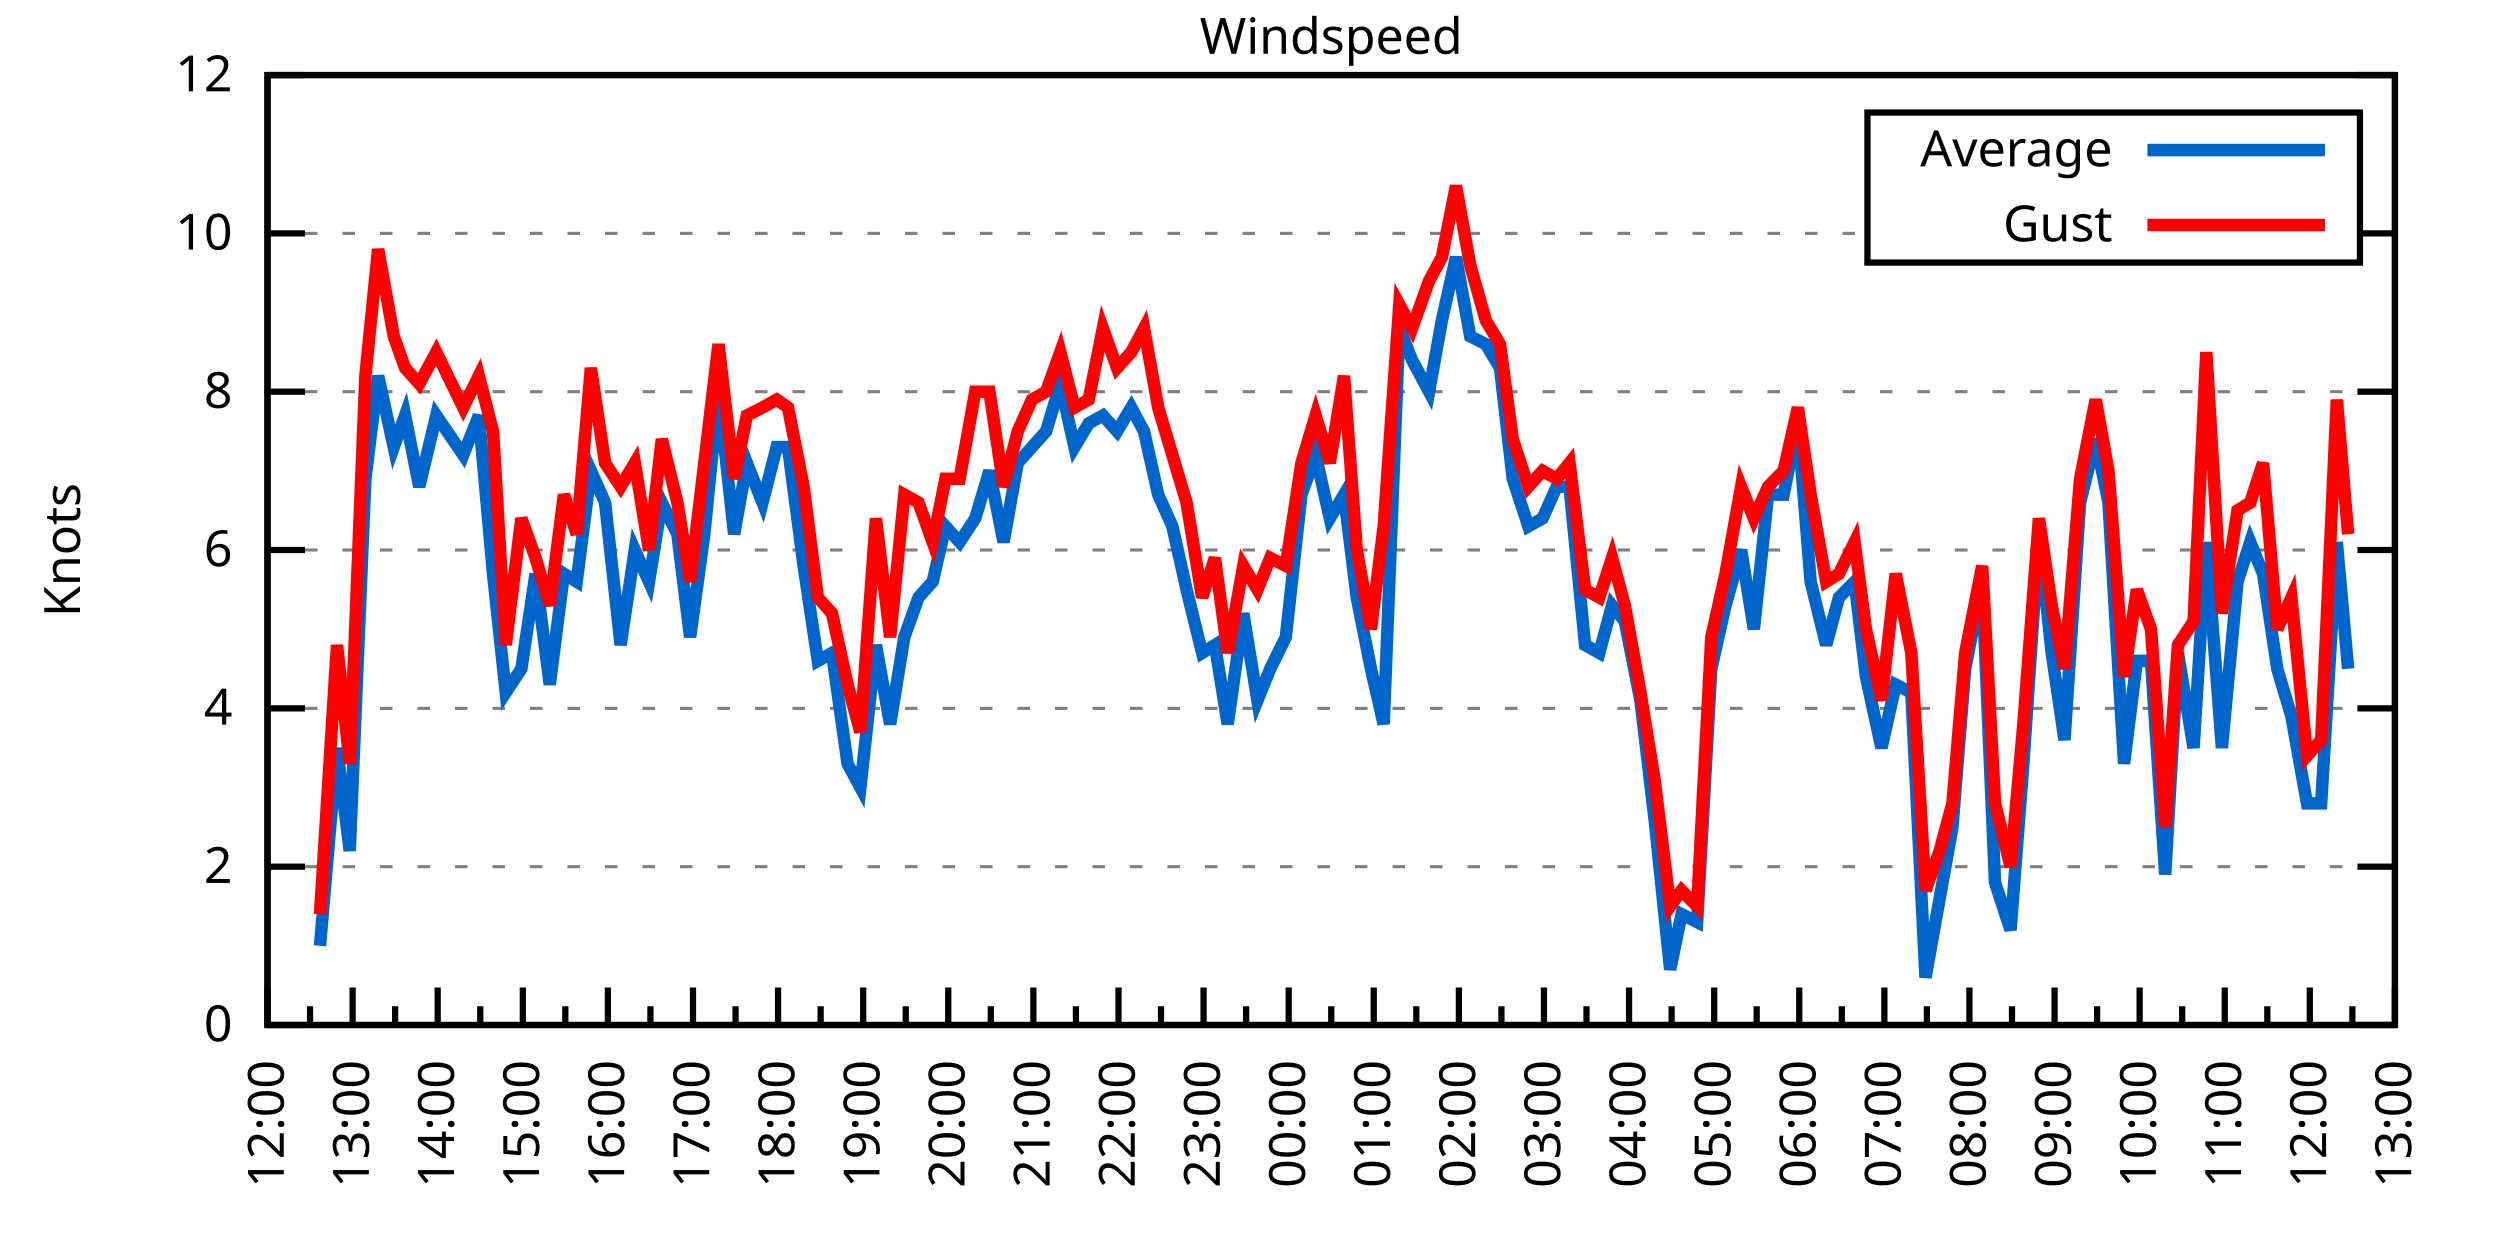
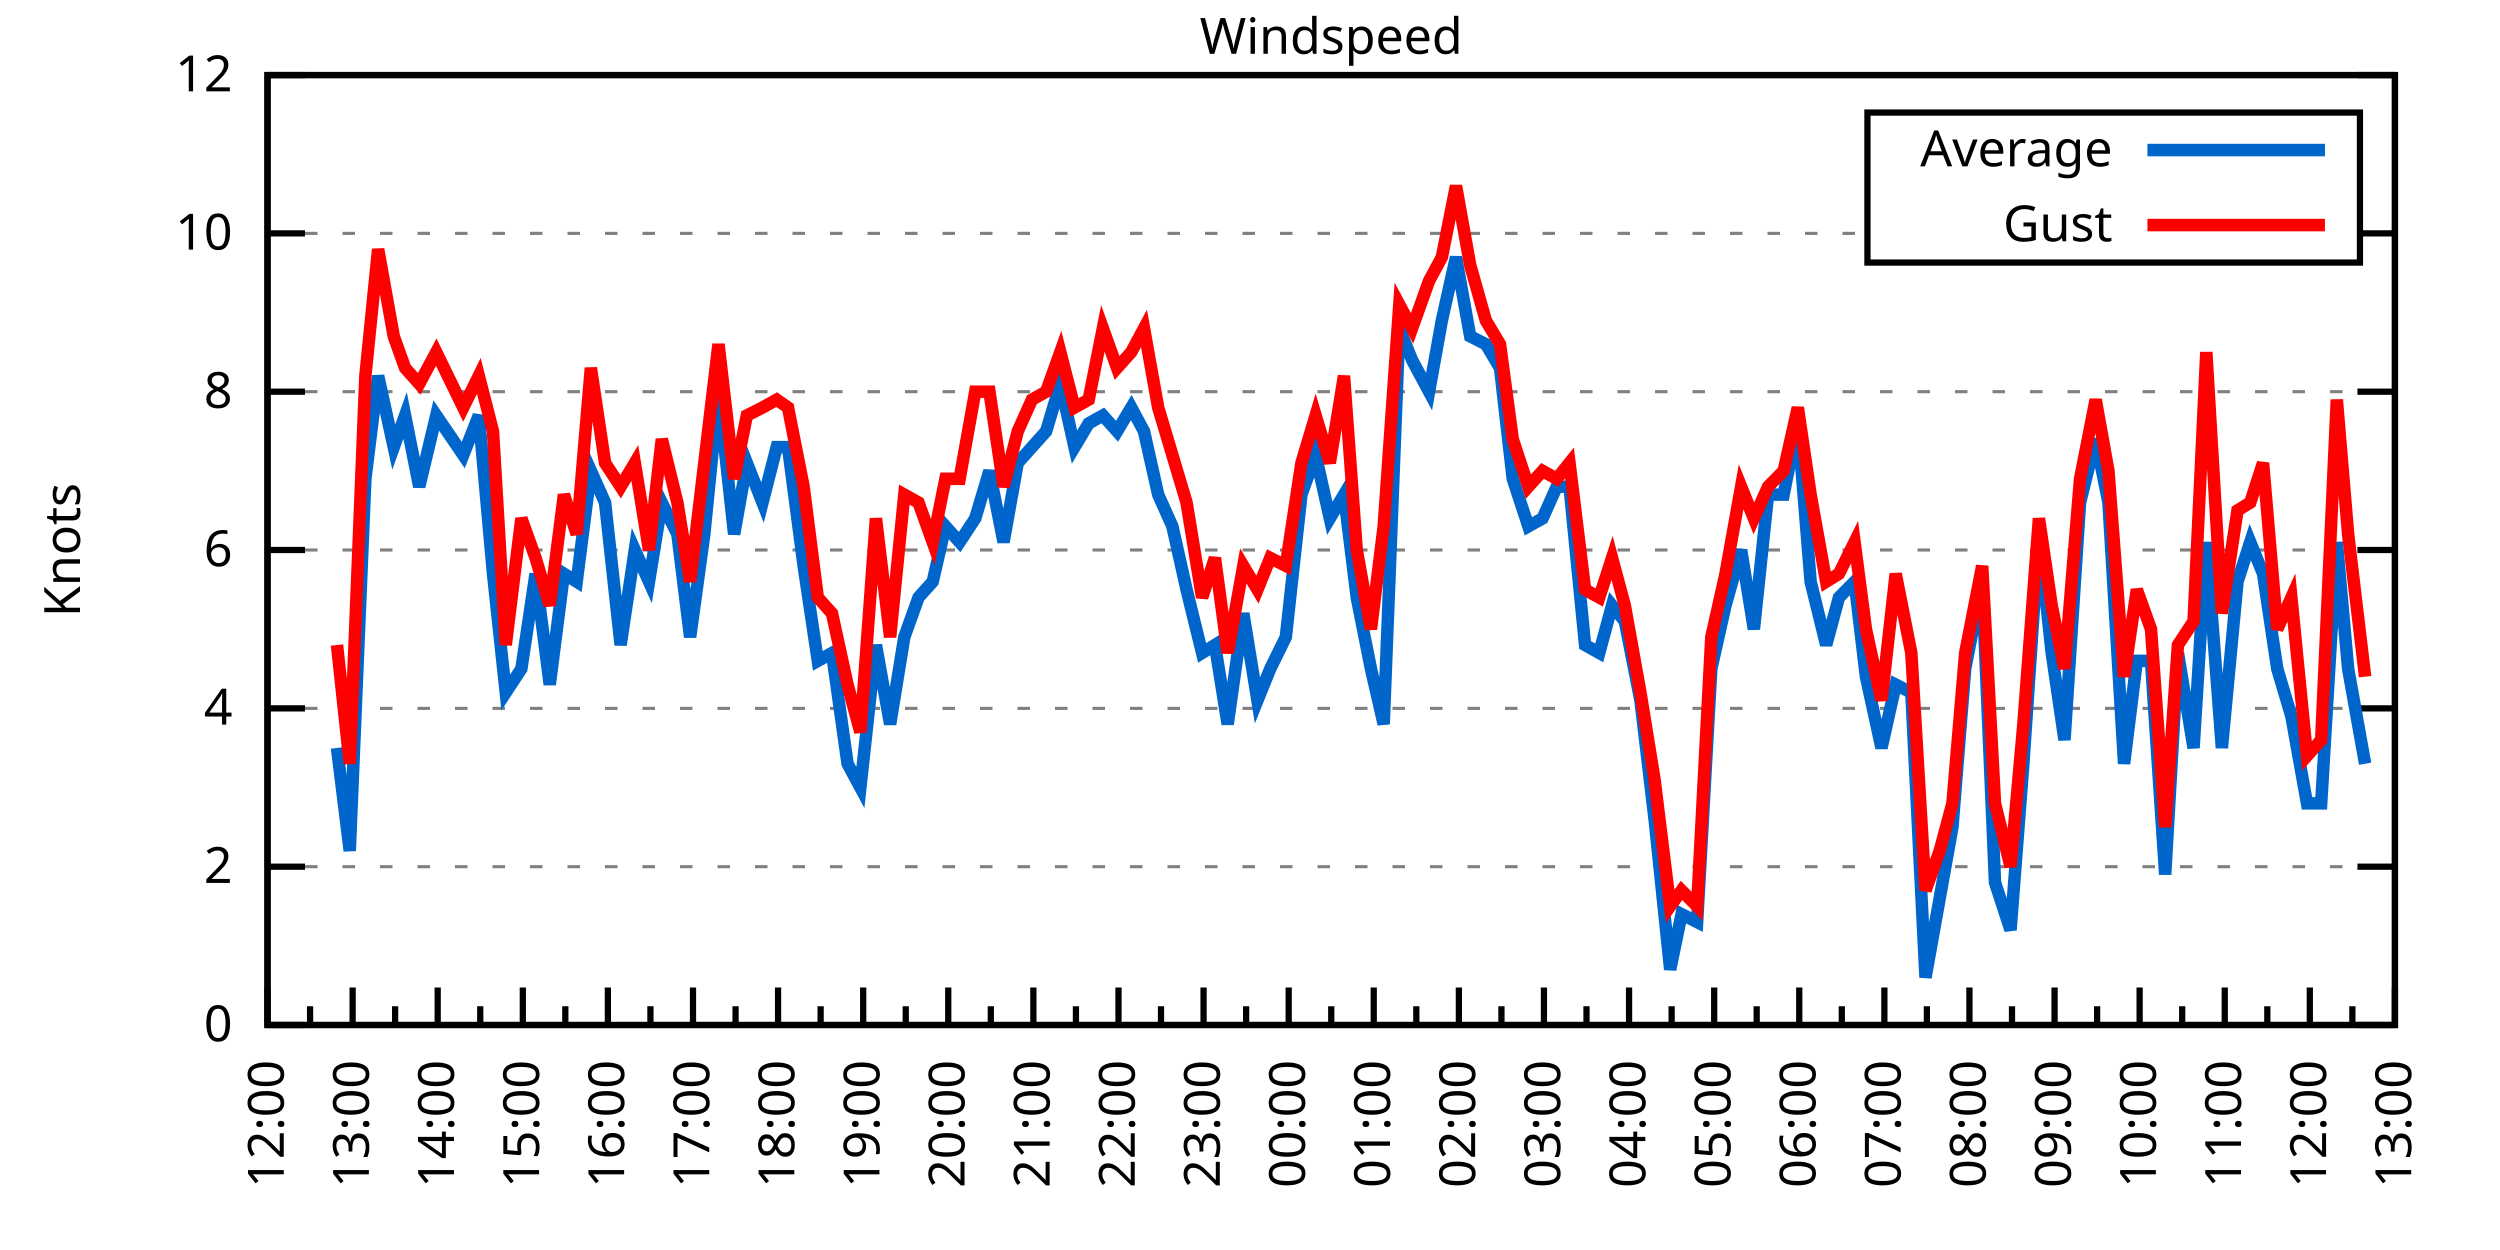
<svg xmlns="http://www.w3.org/2000/svg" xmlns:xlink="http://www.w3.org/1999/xlink" width="400" height="200" viewBox="0 0 400 200">
  <g id="gnuplot_canvas">
    <rect x="0" y="0" width="400" height="200" fill="none" />
    <defs>
      <circle id="gpDot" r="0.5" stroke-width="0.5" stroke="currentColor" />
      <path id="gpPt0" stroke-width="0.333" stroke="currentColor" d="M-1,0 h2 M0,-1 v2" />
      <path id="gpPt1" stroke-width="0.333" stroke="currentColor" d="M-1,-1 L1,1 M1,-1 L-1,1" />
      <path id="gpPt2" stroke-width="0.333" stroke="currentColor" d="M-1,0 L1,0 M0,-1 L0,1 M-1,-1 L1,1 M-1,1 L1,-1" />
      <rect id="gpPt3" stroke-width="0.333" stroke="currentColor" x="-1" y="-1" width="2" height="2" />
      <rect id="gpPt4" stroke-width="0.333" stroke="currentColor" fill="currentColor" x="-1" y="-1" width="2" height="2" />
      <circle id="gpPt5" stroke-width="0.333" stroke="currentColor" cx="0" cy="0" r="1" />
      <use xlink:href="#gpPt5" id="gpPt6" fill="currentColor" stroke="none" />
      <path id="gpPt7" stroke-width="0.333" stroke="currentColor" d="M0,-1.33 L-1.33,0.67 L1.33,0.67 z" />
      <use xlink:href="#gpPt7" id="gpPt8" fill="currentColor" stroke="none" />
      <use xlink:href="#gpPt7" id="gpPt9" stroke="currentColor" transform="rotate(180)" />
      <use xlink:href="#gpPt9" id="gpPt10" fill="currentColor" stroke="none" />
      <use xlink:href="#gpPt3" id="gpPt11" stroke="currentColor" transform="rotate(45)" />
      <use xlink:href="#gpPt11" id="gpPt12" fill="currentColor" stroke="none" />
      <path id="gpPt13" stroke-width="0.333" stroke="currentColor" d="M0,1.330 L1.265,0.411 L0.782,-1.067 L-0.782,-1.076 L-1.265,0.411 z" />
      <use xlink:href="#gpPt13" id="gpPt14" fill="currentColor" stroke="none" />
      <filter id="textbox" filterUnits="objectBoundingBox" x="0" y="0" height="1" width="1">
        <feFlood flood-color="white" flood-opacity="1" result="bgnd" />
        <feComposite in="SourceGraphic" in2="bgnd" operator="atop" />
      </filter>
      <filter id="greybox" filterUnits="objectBoundingBox" x="0" y="0" height="1" width="1">
        <feFlood flood-color="lightgrey" flood-opacity="1" result="grey" />
        <feComposite in="SourceGraphic" in2="grey" operator="atop" />
      </filter>
    </defs>
    <g fill="none" color="white" stroke="currentColor" stroke-width="1.00" stroke-linecap="butt" stroke-linejoin="miter">
</g>
    <g fill="none" color="black" stroke="currentColor" stroke-width="1.00" stroke-linecap="butt" stroke-linejoin="miter">
      <g stroke="none" shape-rendering="crispEdges">
        <polygon fill="rgb(255, 255, 255)" points="42.80,164.00 383.18,164.00 383.18,12.02 42.80,12.02 " />
      </g>
    </g>
    <g fill="none" color="black" stroke="currentColor" stroke-width="1.00" stroke-linecap="butt" stroke-linejoin="miter">
</g>
    <g fill="none" color="black" stroke="black" stroke-width="0.50" stroke-linecap="butt" stroke-linejoin="miter">
</g>
    <g fill="none" color="gray" stroke="currentColor" stroke-width="0.50" stroke-linecap="butt" stroke-linejoin="miter">
      <path stroke="gray" stroke-dasharray="2,4" class="gridline" d="M42.80,164.00 L383.19,164.00  " />
    </g>
    <g fill="none" color="gray" stroke="gray" stroke-width="1.00" stroke-linecap="butt" stroke-linejoin="miter">
</g>
    <g fill="none" color="black" stroke="currentColor" stroke-width="1.00" stroke-linecap="butt" stroke-linejoin="miter">
      <path stroke="black" d="M42.80,164.00 L48.80,164.00 M383.19,164.00 L377.19,164.00  " />
      <g transform="translate(37.20,166.60)" stroke="none" fill="black" font-family="Sans" font-size="8.00" text-anchor="end">
        <text>
          <tspan font-family="Sans"> 0</tspan>
        </text>
      </g>
    </g>
    <g fill="none" color="black" stroke="currentColor" stroke-width="1.00" stroke-linecap="butt" stroke-linejoin="miter">
</g>
    <g fill="none" color="black" stroke="black" stroke-width="0.50" stroke-linecap="butt" stroke-linejoin="miter">
</g>
    <g fill="none" color="gray" stroke="currentColor" stroke-width="0.50" stroke-linecap="butt" stroke-linejoin="miter">
      <path stroke="gray" stroke-dasharray="2,4" class="gridline" d="M42.80,138.67 L383.19,138.67  " />
    </g>
    <g fill="none" color="gray" stroke="gray" stroke-width="1.00" stroke-linecap="butt" stroke-linejoin="miter">
</g>
    <g fill="none" color="black" stroke="currentColor" stroke-width="1.00" stroke-linecap="butt" stroke-linejoin="miter">
      <path stroke="black" d="M42.80,138.67 L48.80,138.67 M383.19,138.67 L377.19,138.67  " />
      <g transform="translate(37.20,141.27)" stroke="none" fill="black" font-family="Sans" font-size="8.00" text-anchor="end">
        <text>
          <tspan font-family="Sans"> 2</tspan>
        </text>
      </g>
    </g>
    <g fill="none" color="black" stroke="currentColor" stroke-width="1.00" stroke-linecap="butt" stroke-linejoin="miter">
</g>
    <g fill="none" color="black" stroke="black" stroke-width="0.50" stroke-linecap="butt" stroke-linejoin="miter">
</g>
    <g fill="none" color="gray" stroke="currentColor" stroke-width="0.50" stroke-linecap="butt" stroke-linejoin="miter">
      <path stroke="gray" stroke-dasharray="2,4" class="gridline" d="M42.80,113.34 L383.19,113.34  " />
    </g>
    <g fill="none" color="gray" stroke="gray" stroke-width="1.00" stroke-linecap="butt" stroke-linejoin="miter">
</g>
    <g fill="none" color="black" stroke="currentColor" stroke-width="1.00" stroke-linecap="butt" stroke-linejoin="miter">
      <path stroke="black" d="M42.80,113.34 L48.80,113.34 M383.19,113.34 L377.19,113.34  " />
      <g transform="translate(37.20,115.94)" stroke="none" fill="black" font-family="Sans" font-size="8.00" text-anchor="end">
        <text>
          <tspan font-family="Sans"> 4</tspan>
        </text>
      </g>
    </g>
    <g fill="none" color="black" stroke="currentColor" stroke-width="1.00" stroke-linecap="butt" stroke-linejoin="miter">
</g>
    <g fill="none" color="black" stroke="black" stroke-width="0.50" stroke-linecap="butt" stroke-linejoin="miter">
</g>
    <g fill="none" color="gray" stroke="currentColor" stroke-width="0.50" stroke-linecap="butt" stroke-linejoin="miter">
      <path stroke="gray" stroke-dasharray="2,4" class="gridline" d="M42.80,88.00 L383.19,88.00  " />
    </g>
    <g fill="none" color="gray" stroke="gray" stroke-width="1.00" stroke-linecap="butt" stroke-linejoin="miter">
</g>
    <g fill="none" color="black" stroke="currentColor" stroke-width="1.00" stroke-linecap="butt" stroke-linejoin="miter">
      <path stroke="black" d="M42.80,88.00 L48.80,88.00 M383.19,88.00 L377.19,88.00  " />
      <g transform="translate(37.20,90.60)" stroke="none" fill="black" font-family="Sans" font-size="8.00" text-anchor="end">
        <text>
          <tspan font-family="Sans"> 6</tspan>
        </text>
      </g>
    </g>
    <g fill="none" color="black" stroke="currentColor" stroke-width="1.00" stroke-linecap="butt" stroke-linejoin="miter">
</g>
    <g fill="none" color="black" stroke="black" stroke-width="0.50" stroke-linecap="butt" stroke-linejoin="miter">
</g>
    <g fill="none" color="gray" stroke="currentColor" stroke-width="0.50" stroke-linecap="butt" stroke-linejoin="miter">
      <path stroke="gray" stroke-dasharray="2,4" class="gridline" d="M42.80,62.67 L383.19,62.67  " />
    </g>
    <g fill="none" color="gray" stroke="gray" stroke-width="1.00" stroke-linecap="butt" stroke-linejoin="miter">
</g>
    <g fill="none" color="black" stroke="currentColor" stroke-width="1.00" stroke-linecap="butt" stroke-linejoin="miter">
      <path stroke="black" d="M42.80,62.67 L48.80,62.67 M383.19,62.67 L377.19,62.67  " />
      <g transform="translate(37.20,65.27)" stroke="none" fill="black" font-family="Sans" font-size="8.00" text-anchor="end">
        <text>
          <tspan font-family="Sans"> 8</tspan>
        </text>
      </g>
    </g>
    <g fill="none" color="black" stroke="currentColor" stroke-width="1.00" stroke-linecap="butt" stroke-linejoin="miter">
</g>
    <g fill="none" color="black" stroke="black" stroke-width="0.50" stroke-linecap="butt" stroke-linejoin="miter">
</g>
    <g fill="none" color="gray" stroke="currentColor" stroke-width="0.50" stroke-linecap="butt" stroke-linejoin="miter">
      <path stroke="gray" stroke-dasharray="2,4" class="gridline" d="M42.80,37.34 L298.79,37.34 M377.59,37.34 L383.19,37.34  " />
    </g>
    <g fill="none" color="gray" stroke="gray" stroke-width="1.00" stroke-linecap="butt" stroke-linejoin="miter">
</g>
    <g fill="none" color="black" stroke="currentColor" stroke-width="1.00" stroke-linecap="butt" stroke-linejoin="miter">
      <path stroke="black" d="M42.80,37.34 L48.80,37.34 M383.19,37.34 L377.19,37.34  " />
      <g transform="translate(37.20,39.94)" stroke="none" fill="black" font-family="Sans" font-size="8.00" text-anchor="end">
        <text>
          <tspan font-family="Sans"> 10</tspan>
        </text>
      </g>
    </g>
    <g fill="none" color="black" stroke="currentColor" stroke-width="1.00" stroke-linecap="butt" stroke-linejoin="miter">
</g>
    <g fill="none" color="black" stroke="black" stroke-width="0.50" stroke-linecap="butt" stroke-linejoin="miter">
</g>
    <g fill="none" color="gray" stroke="currentColor" stroke-width="0.50" stroke-linecap="butt" stroke-linejoin="miter">
      <path stroke="gray" stroke-dasharray="2,4" class="gridline" d="M42.80,12.01 L383.19,12.01  " />
    </g>
    <g fill="none" color="gray" stroke="gray" stroke-width="1.00" stroke-linecap="butt" stroke-linejoin="miter">
</g>
    <g fill="none" color="black" stroke="currentColor" stroke-width="1.00" stroke-linecap="butt" stroke-linejoin="miter">
      <path stroke="black" d="M42.80,12.01 L48.80,12.01 M383.19,12.01 L377.19,12.01  " />
      <g transform="translate(37.20,14.61)" stroke="none" fill="black" font-family="Sans" font-size="8.00" text-anchor="end">
        <text>
          <tspan font-family="Sans"> 12</tspan>
        </text>
      </g>
    </g>
    <g fill="none" color="black" stroke="currentColor" stroke-width="1.00" stroke-linecap="butt" stroke-linejoin="miter">
      <path stroke="black" d="M42.80,164.00 L42.80,158.00  " />
      <g transform="translate(45.40,169.60) rotate(270)" stroke="none" fill="black" font-family="Sans" font-size="8.00" text-anchor="end">
        <text>
          <tspan font-family="Sans">12:00</tspan>
        </text>
      </g>
    </g>
    <g fill="none" color="black" stroke="currentColor" stroke-width="1.00" stroke-linecap="butt" stroke-linejoin="miter">
      <path stroke="black" d="M49.61,164.00 L49.61,161.00 M56.42,164.00 L56.42,158.00  " />
      <g transform="translate(59.02,169.60) rotate(270)" stroke="none" fill="black" font-family="Sans" font-size="8.00" text-anchor="end">
        <text>
          <tspan font-family="Sans">13:00</tspan>
        </text>
      </g>
    </g>
    <g fill="none" color="black" stroke="currentColor" stroke-width="1.00" stroke-linecap="butt" stroke-linejoin="miter">
      <path stroke="black" d="M63.22,164.00 L63.22,161.00 M70.03,164.00 L70.03,158.00  " />
      <g transform="translate(72.63,169.60) rotate(270)" stroke="none" fill="black" font-family="Sans" font-size="8.00" text-anchor="end">
        <text>
          <tspan font-family="Sans">14:00</tspan>
        </text>
      </g>
    </g>
    <g fill="none" color="black" stroke="currentColor" stroke-width="1.00" stroke-linecap="butt" stroke-linejoin="miter">
      <path stroke="black" d="M76.84,164.00 L76.84,161.00 M83.65,164.00 L83.65,158.00  " />
      <g transform="translate(86.25,169.60) rotate(270)" stroke="none" fill="black" font-family="Sans" font-size="8.00" text-anchor="end">
        <text>
          <tspan font-family="Sans">15:00</tspan>
        </text>
      </g>
    </g>
    <g fill="none" color="black" stroke="currentColor" stroke-width="1.00" stroke-linecap="butt" stroke-linejoin="miter">
      <path stroke="black" d="M90.45,164.00 L90.45,161.00 M97.26,164.00 L97.26,158.00  " />
      <g transform="translate(99.86,169.60) rotate(270)" stroke="none" fill="black" font-family="Sans" font-size="8.00" text-anchor="end">
        <text>
          <tspan font-family="Sans">16:00</tspan>
        </text>
      </g>
    </g>
    <g fill="none" color="black" stroke="currentColor" stroke-width="1.00" stroke-linecap="butt" stroke-linejoin="miter">
      <path stroke="black" d="M104.07,164.00 L104.07,161.00 M110.88,164.00 L110.88,158.00  " />
      <g transform="translate(113.48,169.60) rotate(270)" stroke="none" fill="black" font-family="Sans" font-size="8.00" text-anchor="end">
        <text>
          <tspan font-family="Sans">17:00</tspan>
        </text>
      </g>
    </g>
    <g fill="none" color="black" stroke="currentColor" stroke-width="1.00" stroke-linecap="butt" stroke-linejoin="miter">
      <path stroke="black" d="M117.69,164.00 L117.69,161.00 M124.49,164.00 L124.49,158.00  " />
      <g transform="translate(127.09,169.60) rotate(270)" stroke="none" fill="black" font-family="Sans" font-size="8.00" text-anchor="end">
        <text>
          <tspan font-family="Sans">18:00</tspan>
        </text>
      </g>
    </g>
    <g fill="none" color="black" stroke="currentColor" stroke-width="1.00" stroke-linecap="butt" stroke-linejoin="miter">
      <path stroke="black" d="M131.30,164.00 L131.30,161.00 M138.11,164.00 L138.11,158.00  " />
      <g transform="translate(140.71,169.60) rotate(270)" stroke="none" fill="black" font-family="Sans" font-size="8.00" text-anchor="end">
        <text>
          <tspan font-family="Sans">19:00</tspan>
        </text>
      </g>
    </g>
    <g fill="none" color="black" stroke="currentColor" stroke-width="1.00" stroke-linecap="butt" stroke-linejoin="miter">
      <path stroke="black" d="M144.92,164.00 L144.92,161.00 M151.72,164.00 L151.72,158.00  " />
      <g transform="translate(154.32,169.60) rotate(270)" stroke="none" fill="black" font-family="Sans" font-size="8.00" text-anchor="end">
        <text>
          <tspan font-family="Sans">20:00</tspan>
        </text>
      </g>
    </g>
    <g fill="none" color="black" stroke="currentColor" stroke-width="1.00" stroke-linecap="butt" stroke-linejoin="miter">
      <path stroke="black" d="M158.53,164.00 L158.53,161.00 M165.34,164.00 L165.34,158.00  " />
      <g transform="translate(167.94,169.60) rotate(270)" stroke="none" fill="black" font-family="Sans" font-size="8.00" text-anchor="end">
        <text>
          <tspan font-family="Sans">21:00</tspan>
        </text>
      </g>
    </g>
    <g fill="none" color="black" stroke="currentColor" stroke-width="1.00" stroke-linecap="butt" stroke-linejoin="miter">
      <path stroke="black" d="M172.15,164.00 L172.15,161.00 M178.96,164.00 L178.96,158.00  " />
      <g transform="translate(181.56,169.60) rotate(270)" stroke="none" fill="black" font-family="Sans" font-size="8.00" text-anchor="end">
        <text>
          <tspan font-family="Sans">22:00</tspan>
        </text>
      </g>
    </g>
    <g fill="none" color="black" stroke="currentColor" stroke-width="1.00" stroke-linecap="butt" stroke-linejoin="miter">
      <path stroke="black" d="M185.76,164.00 L185.76,161.00 M192.57,164.00 L192.57,158.00  " />
      <g transform="translate(195.17,169.60) rotate(270)" stroke="none" fill="black" font-family="Sans" font-size="8.00" text-anchor="end">
        <text>
          <tspan font-family="Sans">23:00</tspan>
        </text>
      </g>
    </g>
    <g fill="none" color="black" stroke="currentColor" stroke-width="1.00" stroke-linecap="butt" stroke-linejoin="miter">
      <path stroke="black" d="M199.38,164.00 L199.38,161.00 M206.19,164.00 L206.19,158.00  " />
      <g transform="translate(208.79,169.60) rotate(270)" stroke="none" fill="black" font-family="Sans" font-size="8.00" text-anchor="end">
        <text>
          <tspan font-family="Sans">00:00</tspan>
        </text>
      </g>
    </g>
    <g fill="none" color="black" stroke="currentColor" stroke-width="1.00" stroke-linecap="butt" stroke-linejoin="miter">
      <path stroke="black" d="M213.00,164.00 L213.00,161.00 M219.80,164.00 L219.80,158.00  " />
      <g transform="translate(222.40,169.60) rotate(270)" stroke="none" fill="black" font-family="Sans" font-size="8.00" text-anchor="end">
        <text>
          <tspan font-family="Sans">01:00</tspan>
        </text>
      </g>
    </g>
    <g fill="none" color="black" stroke="currentColor" stroke-width="1.00" stroke-linecap="butt" stroke-linejoin="miter">
      <path stroke="black" d="M226.61,164.00 L226.61,161.00 M233.42,164.00 L233.42,158.00  " />
      <g transform="translate(236.02,169.60) rotate(270)" stroke="none" fill="black" font-family="Sans" font-size="8.00" text-anchor="end">
        <text>
          <tspan font-family="Sans">02:00</tspan>
        </text>
      </g>
    </g>
    <g fill="none" color="black" stroke="currentColor" stroke-width="1.00" stroke-linecap="butt" stroke-linejoin="miter">
      <path stroke="black" d="M240.23,164.00 L240.23,161.00 M247.03,164.00 L247.03,158.00  " />
      <g transform="translate(249.63,169.60) rotate(270)" stroke="none" fill="black" font-family="Sans" font-size="8.00" text-anchor="end">
        <text>
          <tspan font-family="Sans">03:00</tspan>
        </text>
      </g>
    </g>
    <g fill="none" color="black" stroke="currentColor" stroke-width="1.00" stroke-linecap="butt" stroke-linejoin="miter">
      <path stroke="black" d="M253.84,164.00 L253.84,161.00 M260.65,164.00 L260.65,158.00  " />
      <g transform="translate(263.25,169.60) rotate(270)" stroke="none" fill="black" font-family="Sans" font-size="8.00" text-anchor="end">
        <text>
          <tspan font-family="Sans">04:00</tspan>
        </text>
      </g>
    </g>
    <g fill="none" color="black" stroke="currentColor" stroke-width="1.00" stroke-linecap="butt" stroke-linejoin="miter">
      <path stroke="black" d="M267.46,164.00 L267.46,161.00 M274.27,164.00 L274.27,158.00  " />
      <g transform="translate(276.87,169.60) rotate(270)" stroke="none" fill="black" font-family="Sans" font-size="8.00" text-anchor="end">
        <text>
          <tspan font-family="Sans">05:00</tspan>
        </text>
      </g>
    </g>
    <g fill="none" color="black" stroke="currentColor" stroke-width="1.00" stroke-linecap="butt" stroke-linejoin="miter">
      <path stroke="black" d="M281.07,164.00 L281.07,161.00 M287.88,164.00 L287.88,158.00  " />
      <g transform="translate(290.48,169.60) rotate(270)" stroke="none" fill="black" font-family="Sans" font-size="8.00" text-anchor="end">
        <text>
          <tspan font-family="Sans">06:00</tspan>
        </text>
      </g>
    </g>
    <g fill="none" color="black" stroke="currentColor" stroke-width="1.00" stroke-linecap="butt" stroke-linejoin="miter">
      <path stroke="black" d="M294.69,164.00 L294.69,161.00 M301.50,164.00 L301.50,158.00  " />
      <g transform="translate(304.10,169.60) rotate(270)" stroke="none" fill="black" font-family="Sans" font-size="8.00" text-anchor="end">
        <text>
          <tspan font-family="Sans">07:00</tspan>
        </text>
      </g>
    </g>
    <g fill="none" color="black" stroke="currentColor" stroke-width="1.00" stroke-linecap="butt" stroke-linejoin="miter">
      <path stroke="black" d="M308.30,164.00 L308.30,161.00 M315.11,164.00 L315.11,158.00  " />
      <g transform="translate(317.71,169.60) rotate(270)" stroke="none" fill="black" font-family="Sans" font-size="8.00" text-anchor="end">
        <text>
          <tspan font-family="Sans">08:00</tspan>
        </text>
      </g>
    </g>
    <g fill="none" color="black" stroke="currentColor" stroke-width="1.00" stroke-linecap="butt" stroke-linejoin="miter">
      <path stroke="black" d="M321.92,164.00 L321.92,161.00 M328.73,164.00 L328.73,158.00  " />
      <g transform="translate(331.33,169.60) rotate(270)" stroke="none" fill="black" font-family="Sans" font-size="8.00" text-anchor="end">
        <text>
          <tspan font-family="Sans">09:00</tspan>
        </text>
      </g>
    </g>
    <g fill="none" color="black" stroke="currentColor" stroke-width="1.00" stroke-linecap="butt" stroke-linejoin="miter">
      <path stroke="black" d="M335.54,164.00 L335.54,161.00 M342.34,164.00 L342.34,158.00  " />
      <g transform="translate(344.94,169.60) rotate(270)" stroke="none" fill="black" font-family="Sans" font-size="8.00" text-anchor="end">
        <text>
          <tspan font-family="Sans">10:00</tspan>
        </text>
      </g>
    </g>
    <g fill="none" color="black" stroke="currentColor" stroke-width="1.00" stroke-linecap="butt" stroke-linejoin="miter">
      <path stroke="black" d="M349.15,164.00 L349.15,161.00 M355.96,164.00 L355.96,158.00  " />
      <g transform="translate(358.56,169.60) rotate(270)" stroke="none" fill="black" font-family="Sans" font-size="8.00" text-anchor="end">
        <text>
          <tspan font-family="Sans">11:00</tspan>
        </text>
      </g>
    </g>
    <g fill="none" color="black" stroke="currentColor" stroke-width="1.00" stroke-linecap="butt" stroke-linejoin="miter">
      <path stroke="black" d="M362.77,164.00 L362.77,161.00 M369.57,164.00 L369.57,158.00  " />
      <g transform="translate(372.17,169.60) rotate(270)" stroke="none" fill="black" font-family="Sans" font-size="8.00" text-anchor="end">
        <text>
          <tspan font-family="Sans">12:00</tspan>
        </text>
      </g>
    </g>
    <g fill="none" color="black" stroke="currentColor" stroke-width="1.00" stroke-linecap="butt" stroke-linejoin="miter">
      <path stroke="black" d="M376.38,164.00 L376.38,161.00 M383.19,164.00 L383.19,158.00  " />
      <g transform="translate(385.79,169.60) rotate(270)" stroke="none" fill="black" font-family="Sans" font-size="8.00" text-anchor="end">
        <text>
          <tspan font-family="Sans">13:00</tspan>
        </text>
      </g>
    </g>
    <g fill="none" color="black" stroke="currentColor" stroke-width="1.00" stroke-linecap="butt" stroke-linejoin="miter">
</g>
    <g fill="none" color="black" stroke="currentColor" stroke-width="1.00" stroke-linecap="butt" stroke-linejoin="miter">
      <path stroke="black" d="M42.80,12.01 L42.80,164.00 L383.19,164.00 L383.19,12.01 L42.80,12.01 Z  " />
    </g>
    <g fill="none" color="black" stroke="currentColor" stroke-width="1.00" stroke-linecap="butt" stroke-linejoin="miter">
      <g transform="translate(12.80,88.01) rotate(270)" stroke="none" fill="black" font-family="Sans" font-size="8.00" text-anchor="middle">
        <text>
          <tspan font-family="Sans">Knots</tspan>
        </text>
      </g>
    </g>
    <g fill="none" color="black" stroke="currentColor" stroke-width="1.00" stroke-linecap="butt" stroke-linejoin="miter">
</g>
    <g fill="none" color="black" stroke="currentColor" stroke-width="1.00" stroke-linecap="butt" stroke-linejoin="miter">
      <path stroke="black" d="M298.79,42.01 L298.79,18.01 L377.59,18.01 L377.59,42.01 L298.79,42.01 Z  " />
    </g>
    <g id="Windspeed_plot_1">
      <g fill="none" color="white" stroke="black" stroke-width="2.00" stroke-linecap="butt" stroke-linejoin="miter">
</g>
      <g fill="none" color="black" stroke="currentColor" stroke-width="2.00" stroke-linecap="butt" stroke-linejoin="miter">
        <g transform="translate(337.99,26.61)" stroke="none" fill="black" font-family="Sans" font-size="8.00" text-anchor="end">
          <text>
            <tspan font-family="Sans">Average</tspan>
          </text>
        </g>
      </g>
      <g fill="none" color="black" stroke="currentColor" stroke-width="2.00" stroke-linecap="butt" stroke-linejoin="miter">
-         <path stroke="rgb(  0, 102, 204)" d="M343.59,24.01 L371.99,24.01 M51.20,151.33 L53.92,119.67 L55.96,136.14 L58.46,76.61 L60.50,60.14 L63.00,71.54   L64.81,66.47 L67.08,77.87 L69.80,66.47 L74.12,72.81 L76.61,66.47 L78.88,91.80 L80.92,110.80 L83.42,107.00   L85.69,91.80 L87.96,109.54 L90.23,91.80 L92.27,93.07 L94.54,75.34 L96.81,80.41 L99.30,103.20 L101.57,88.00   L103.84,93.07 L105.89,80.41 L108.38,85.47 L110.42,101.94 L112.69,85.47 L114.96,62.67 L117.46,85.47 L119.50,74.07   L122.00,80.41 L124.27,71.54 L126.08,71.54 L128.58,90.54 L130.85,105.74 L133.12,104.47 L135.61,122.20 L137.66,126.00   L140.15,103.20 L142.42,115.87 L144.69,101.94 L146.96,95.60 L149.23,93.07 L151.27,84.21 L153.54,86.74 L156.04,82.94   L158.31,75.34 L160.57,86.74 L162.84,74.07 L165.11,71.54 L167.38,69.01 L169.65,61.41 L171.92,71.54 L174.19,67.74   L176.46,66.47 L178.73,69.01 L181.00,65.21 L183.04,69.01 L185.31,79.14 L187.58,84.21 L189.85,94.34 L192.34,104.47   L194.39,103.20 L196.43,115.87 L198.93,98.14 L201.19,112.07 L203.24,107.00 L205.73,101.94 L208.23,79.14 L210.50,72.81   L212.77,82.94 L215.04,79.14 L217.08,95.60 L219.35,107.00 L221.39,115.87 L223.89,52.54 L225.93,57.61 L228.65,62.67   L230.70,51.27 L232.96,41.14 L235.23,53.81 L237.73,55.07 L240.00,58.87 L242.04,76.61 L244.54,84.21 L246.81,82.94   L249.08,77.87 L251.12,77.87 L253.61,103.20 L255.88,104.47 L257.93,96.87 L259.97,99.40 L262.47,112.07 L264.73,131.07   L267.23,155.13 L269.05,146.27 L271.54,147.53 L273.81,107.00 L276.08,96.87 L278.58,88.00 L280.62,100.67 L282.89,79.14   L285.38,79.14 L287.65,67.74 L289.70,93.07 L292.19,103.20 L294.23,95.60 L296.73,93.07 L298.55,108.27 L301.04,119.67   L303.31,109.54 L305.81,110.80 L308.08,156.40 L310.35,143.73 L312.39,132.34 L314.43,107.00 L317.15,93.07 L319.20,141.20   L321.69,148.80 L323.74,122.20 L326.23,85.47 L328.27,104.47 L330.32,118.40 L332.81,80.41 L335.31,70.27 L337.35,80.41   L339.85,122.20 L341.89,105.74 L344.16,105.74 L346.43,139.93 L348.47,104.47 L350.97,119.67 L353.01,86.74 L355.50,119.67   L358.00,93.07 L360.04,86.74 L362.09,91.80 L364.36,107.00 L366.62,114.60 L369.12,128.54 L371.39,128.54 L373.89,86.74   L375.70,107.00  " />
+         <path stroke="rgb(  0, 102, 204)" d="M343.59,24.01 L371.99,24.01 M53.92,119.67 L55.96,136.14 L58.46,76.61 L60.50,60.14 L63.00,71.54 L64.81,66.47   L67.08,77.87 L69.80,66.47 L74.12,72.81 L76.61,66.47 L78.88,91.80 L80.92,110.80 L83.42,107.00 L85.69,91.80   L87.96,109.54 L90.23,91.80 L92.27,93.07 L94.54,75.34 L96.81,80.41 L99.30,103.20 L101.57,88.00 L103.84,93.07   L105.89,80.41 L108.38,85.47 L110.42,101.94 L112.69,85.47 L114.96,62.67 L117.46,85.47 L119.50,74.07 L122.00,80.41   L124.27,71.54 L126.08,71.54 L128.58,90.54 L130.85,105.74 L133.12,104.47 L135.61,122.20 L137.66,126.00 L140.15,103.20   L142.42,115.87 L144.69,101.94 L146.96,95.60 L149.23,93.07 L151.27,84.21 L153.54,86.74 L156.04,82.94 L158.31,75.34   L160.57,86.74 L162.84,74.07 L165.11,71.54 L167.38,69.01 L169.65,61.41 L171.92,71.54 L174.19,67.74 L176.46,66.47   L178.73,69.01 L181.00,65.21 L183.04,69.01 L185.31,79.14 L187.58,84.21 L189.85,94.34 L192.34,104.47 L194.39,103.20   L196.43,115.87 L198.93,98.14 L201.19,112.07 L203.24,107.00 L205.73,101.94 L208.23,79.14 L210.50,72.81 L212.77,82.94   L215.04,79.14 L217.08,95.60 L219.35,107.00 L221.39,115.87 L223.89,52.54 L225.93,57.61 L228.65,62.67 L230.70,51.27   L232.96,41.14 L235.23,53.81 L237.73,55.07 L240.00,58.87 L242.04,76.61 L244.54,84.21 L246.81,82.94 L249.08,77.87   L251.12,77.87 L253.61,103.20 L255.88,104.47 L257.93,96.87 L259.97,99.40 L262.47,112.07 L264.73,131.07 L267.23,155.13   L269.05,146.27 L271.54,147.53 L273.81,107.00 L276.08,96.87 L278.58,88.00 L280.62,100.67 L282.89,79.14 L285.38,79.14   L287.65,67.74 L289.70,93.07 L292.19,103.20 L294.23,95.60 L296.73,93.07 L298.55,108.27 L301.04,119.67 L303.31,109.54   L305.81,110.80 L308.08,156.40 L310.35,143.73 L312.39,132.34 L314.43,107.00 L317.15,93.07 L319.20,141.20 L321.69,148.80   L323.74,122.20 L326.23,85.47 L328.27,104.47 L330.32,118.40 L332.81,80.41 L335.31,70.27 L337.35,80.41 L339.85,122.20   L341.89,105.74 L344.16,105.74 L346.43,139.93 L348.47,104.47 L350.97,119.67 L353.01,86.74 L355.50,119.67 L358.00,93.07   L360.04,86.74 L362.09,91.80 L364.36,107.00 L366.62,114.60 L369.12,128.54 L371.39,128.54 L373.89,86.74 L375.70,107.00   L378.42,122.20  " />
      </g>
    </g>
    <g id="Windspeed_plot_2">
      <g fill="none" color="black" stroke="currentColor" stroke-width="2.00" stroke-linecap="butt" stroke-linejoin="miter">
        <g transform="translate(337.99,38.61)" stroke="none" fill="black" font-family="Sans" font-size="8.00" text-anchor="end">
          <text>
            <tspan font-family="Sans">Gust</tspan>
          </text>
        </g>
      </g>
      <g fill="none" color="black" stroke="currentColor" stroke-width="2.00" stroke-linecap="butt" stroke-linejoin="miter">
-         <path stroke="rgb(255,   0,   0)" d="M343.59,36.01 L371.99,36.01 M51.20,146.27 L53.92,103.20 L55.96,122.20 L58.46,60.14 L60.50,39.87 L63.00,53.81   L64.81,58.87 L67.08,61.41 L69.80,56.34 L74.12,65.21 L76.61,60.14 L78.88,69.01 L80.92,103.20 L83.42,82.94   L85.69,89.27 L87.96,96.87 L90.23,79.14 L92.27,85.47 L94.54,58.87 L96.81,74.07 L99.30,77.87 L101.57,74.07   L103.84,88.00 L105.89,70.27 L108.38,80.41 L110.42,93.07 L112.69,74.07 L114.96,55.07 L117.46,76.61 L119.50,66.47   L122.00,65.21 L124.27,63.94 L126.08,65.21 L128.58,77.87 L130.85,95.60 L133.12,98.14 L135.61,109.54 L137.66,117.14   L140.15,82.94 L142.42,101.94 L144.69,79.14 L146.96,80.41 L149.23,86.74 L151.27,76.61 L153.54,76.61 L156.04,62.67   L158.31,62.67 L160.57,77.87 L162.84,69.01 L165.11,63.94 L167.38,62.67 L169.65,56.34 L171.92,65.21 L174.19,63.94   L176.46,52.54 L178.73,58.87 L181.00,56.34 L183.04,52.54 L185.31,65.21 L187.58,72.81 L189.85,80.41 L192.34,95.60   L194.39,89.27 L196.43,104.47 L198.93,90.54 L201.19,94.34 L203.24,89.27 L205.73,90.54 L208.23,74.07 L210.50,66.47   L212.77,74.07 L215.04,60.14 L217.08,88.00 L219.35,100.67 L221.39,84.21 L223.89,48.74 L225.93,52.54 L228.65,44.94   L230.70,41.14 L232.96,29.74 L235.23,42.41 L237.73,51.27 L240.00,55.07 L242.04,70.27 L244.54,77.87 L246.81,75.34   L249.08,76.61 L251.12,74.07 L253.61,94.34 L255.88,95.60 L257.93,89.27 L259.97,96.87 L262.47,110.80 L264.73,124.74   L267.23,145.00 L269.05,142.47 L271.54,145.00 L273.81,101.94 L276.08,91.80 L278.58,77.87 L280.62,82.94 L282.89,77.87   L285.38,75.34 L287.65,65.21 L289.70,79.14 L292.19,93.07 L294.23,91.80 L296.73,86.74 L298.55,100.67 L301.04,112.07   L303.31,91.80 L305.81,104.47 L308.08,142.47 L310.35,136.14 L312.39,128.54 L314.43,104.47 L317.15,90.54 L319.20,128.54   L321.69,138.67 L323.74,115.87 L326.23,82.94 L328.27,96.87 L330.32,107.00 L332.81,76.61 L335.31,63.94 L337.35,75.34   L339.85,108.27 L341.89,94.34 L344.16,100.67 L346.43,132.34 L348.47,103.20 L350.97,99.40 L353.01,56.34 L355.50,98.14   L358.00,81.67 L360.04,80.41 L362.09,74.07 L364.36,100.67 L366.62,95.60 L369.12,120.94 L371.39,118.40 L373.89,63.94   L375.70,85.47  " />
+         <path stroke="rgb(255,   0,   0)" d="M343.59,36.01 L371.99,36.01 M53.92,103.20 L55.96,122.20 L58.46,60.14 L60.50,39.87 L63.00,53.81 L64.81,58.87   L67.08,61.41 L69.80,56.34 L74.12,65.21 L76.61,60.14 L78.88,69.01 L80.92,103.20 L83.42,82.94 L85.69,89.27   L87.96,96.87 L90.23,79.14 L92.27,85.47 L94.54,58.87 L96.81,74.07 L99.30,77.87 L101.57,74.07 L103.84,88.00   L105.89,70.27 L108.38,80.41 L110.42,93.07 L112.69,74.07 L114.96,55.07 L117.46,76.61 L119.50,66.47 L122.00,65.21   L124.27,63.94 L126.08,65.21 L128.58,77.87 L130.85,95.60 L133.12,98.14 L135.61,109.54 L137.66,117.14 L140.15,82.94   L142.42,101.94 L144.69,79.14 L146.96,80.41 L149.23,86.74 L151.27,76.61 L153.54,76.61 L156.04,62.67 L158.31,62.67   L160.57,77.87 L162.84,69.01 L165.11,63.94 L167.38,62.67 L169.65,56.34 L171.92,65.21 L174.19,63.94 L176.46,52.54   L178.73,58.87 L181.00,56.34 L183.04,52.54 L185.31,65.21 L187.58,72.81 L189.85,80.41 L192.34,95.60 L194.39,89.27   L196.43,104.47 L198.93,90.54 L201.19,94.34 L203.24,89.27 L205.73,90.54 L208.23,74.07 L210.50,66.47 L212.77,74.07   L215.04,60.14 L217.08,88.00 L219.35,100.67 L221.39,84.21 L223.89,48.74 L225.93,52.54 L228.65,44.94 L230.70,41.14   L232.96,29.74 L235.23,42.41 L237.73,51.27 L240.00,55.07 L242.04,70.27 L244.54,77.87 L246.81,75.34 L249.08,76.61   L251.12,74.07 L253.61,94.34 L255.88,95.60 L257.93,89.27 L259.97,96.87 L262.47,110.80 L264.73,124.74 L267.23,145.00   L269.05,142.47 L271.54,145.00 L273.81,101.94 L276.08,91.80 L278.58,77.87 L280.62,82.94 L282.89,77.87 L285.38,75.34   L287.65,65.21 L289.70,79.14 L292.19,93.07 L294.23,91.80 L296.73,86.74 L298.55,100.67 L301.04,112.07 L303.31,91.80   L305.81,104.47 L308.08,142.47 L310.35,136.14 L312.39,128.54 L314.43,104.47 L317.15,90.54 L319.20,128.54 L321.69,138.67   L323.74,115.87 L326.23,82.94 L328.27,96.87 L330.32,107.00 L332.81,76.61 L335.31,63.94 L337.35,75.34 L339.85,108.27   L341.89,94.34 L344.16,100.67 L346.43,132.34 L348.47,103.20 L350.97,99.40 L353.01,56.34 L355.50,98.14 L358.00,81.67   L360.04,80.41 L362.09,74.07 L364.36,100.67 L366.62,95.60 L369.12,120.94 L371.39,118.40 L373.89,63.94 L375.70,85.47   L378.42,108.27  " />
      </g>
    </g>
    <g fill="none" color="black" stroke="currentColor" stroke-width="2.00" stroke-linecap="butt" stroke-linejoin="miter">
</g>
    <g fill="none" color="black" stroke="black" stroke-width="1.00" stroke-linecap="butt" stroke-linejoin="miter">
</g>
    <g fill="none" color="black" stroke="currentColor" stroke-width="1.00" stroke-linecap="butt" stroke-linejoin="miter">
      <path stroke="black" d="M42.80,12.01 L42.80,164.00 L383.19,164.00 L383.19,12.01 L42.80,12.01 Z  " />
    </g>
    <g fill="none" color="black" stroke="currentColor" stroke-width="1.00" stroke-linecap="butt" stroke-linejoin="miter">
      <g transform="translate(212.99,8.61)" stroke="none" fill="black" font-family="Sans" font-size="8.00" text-anchor="middle">
        <text>
          <tspan font-family="Sans">Windspeed</tspan>
        </text>
      </g>
    </g>
    <g fill="none" color="black" stroke="currentColor" stroke-width="1.00" stroke-linecap="butt" stroke-linejoin="miter">
</g>
  </g>
</svg>
